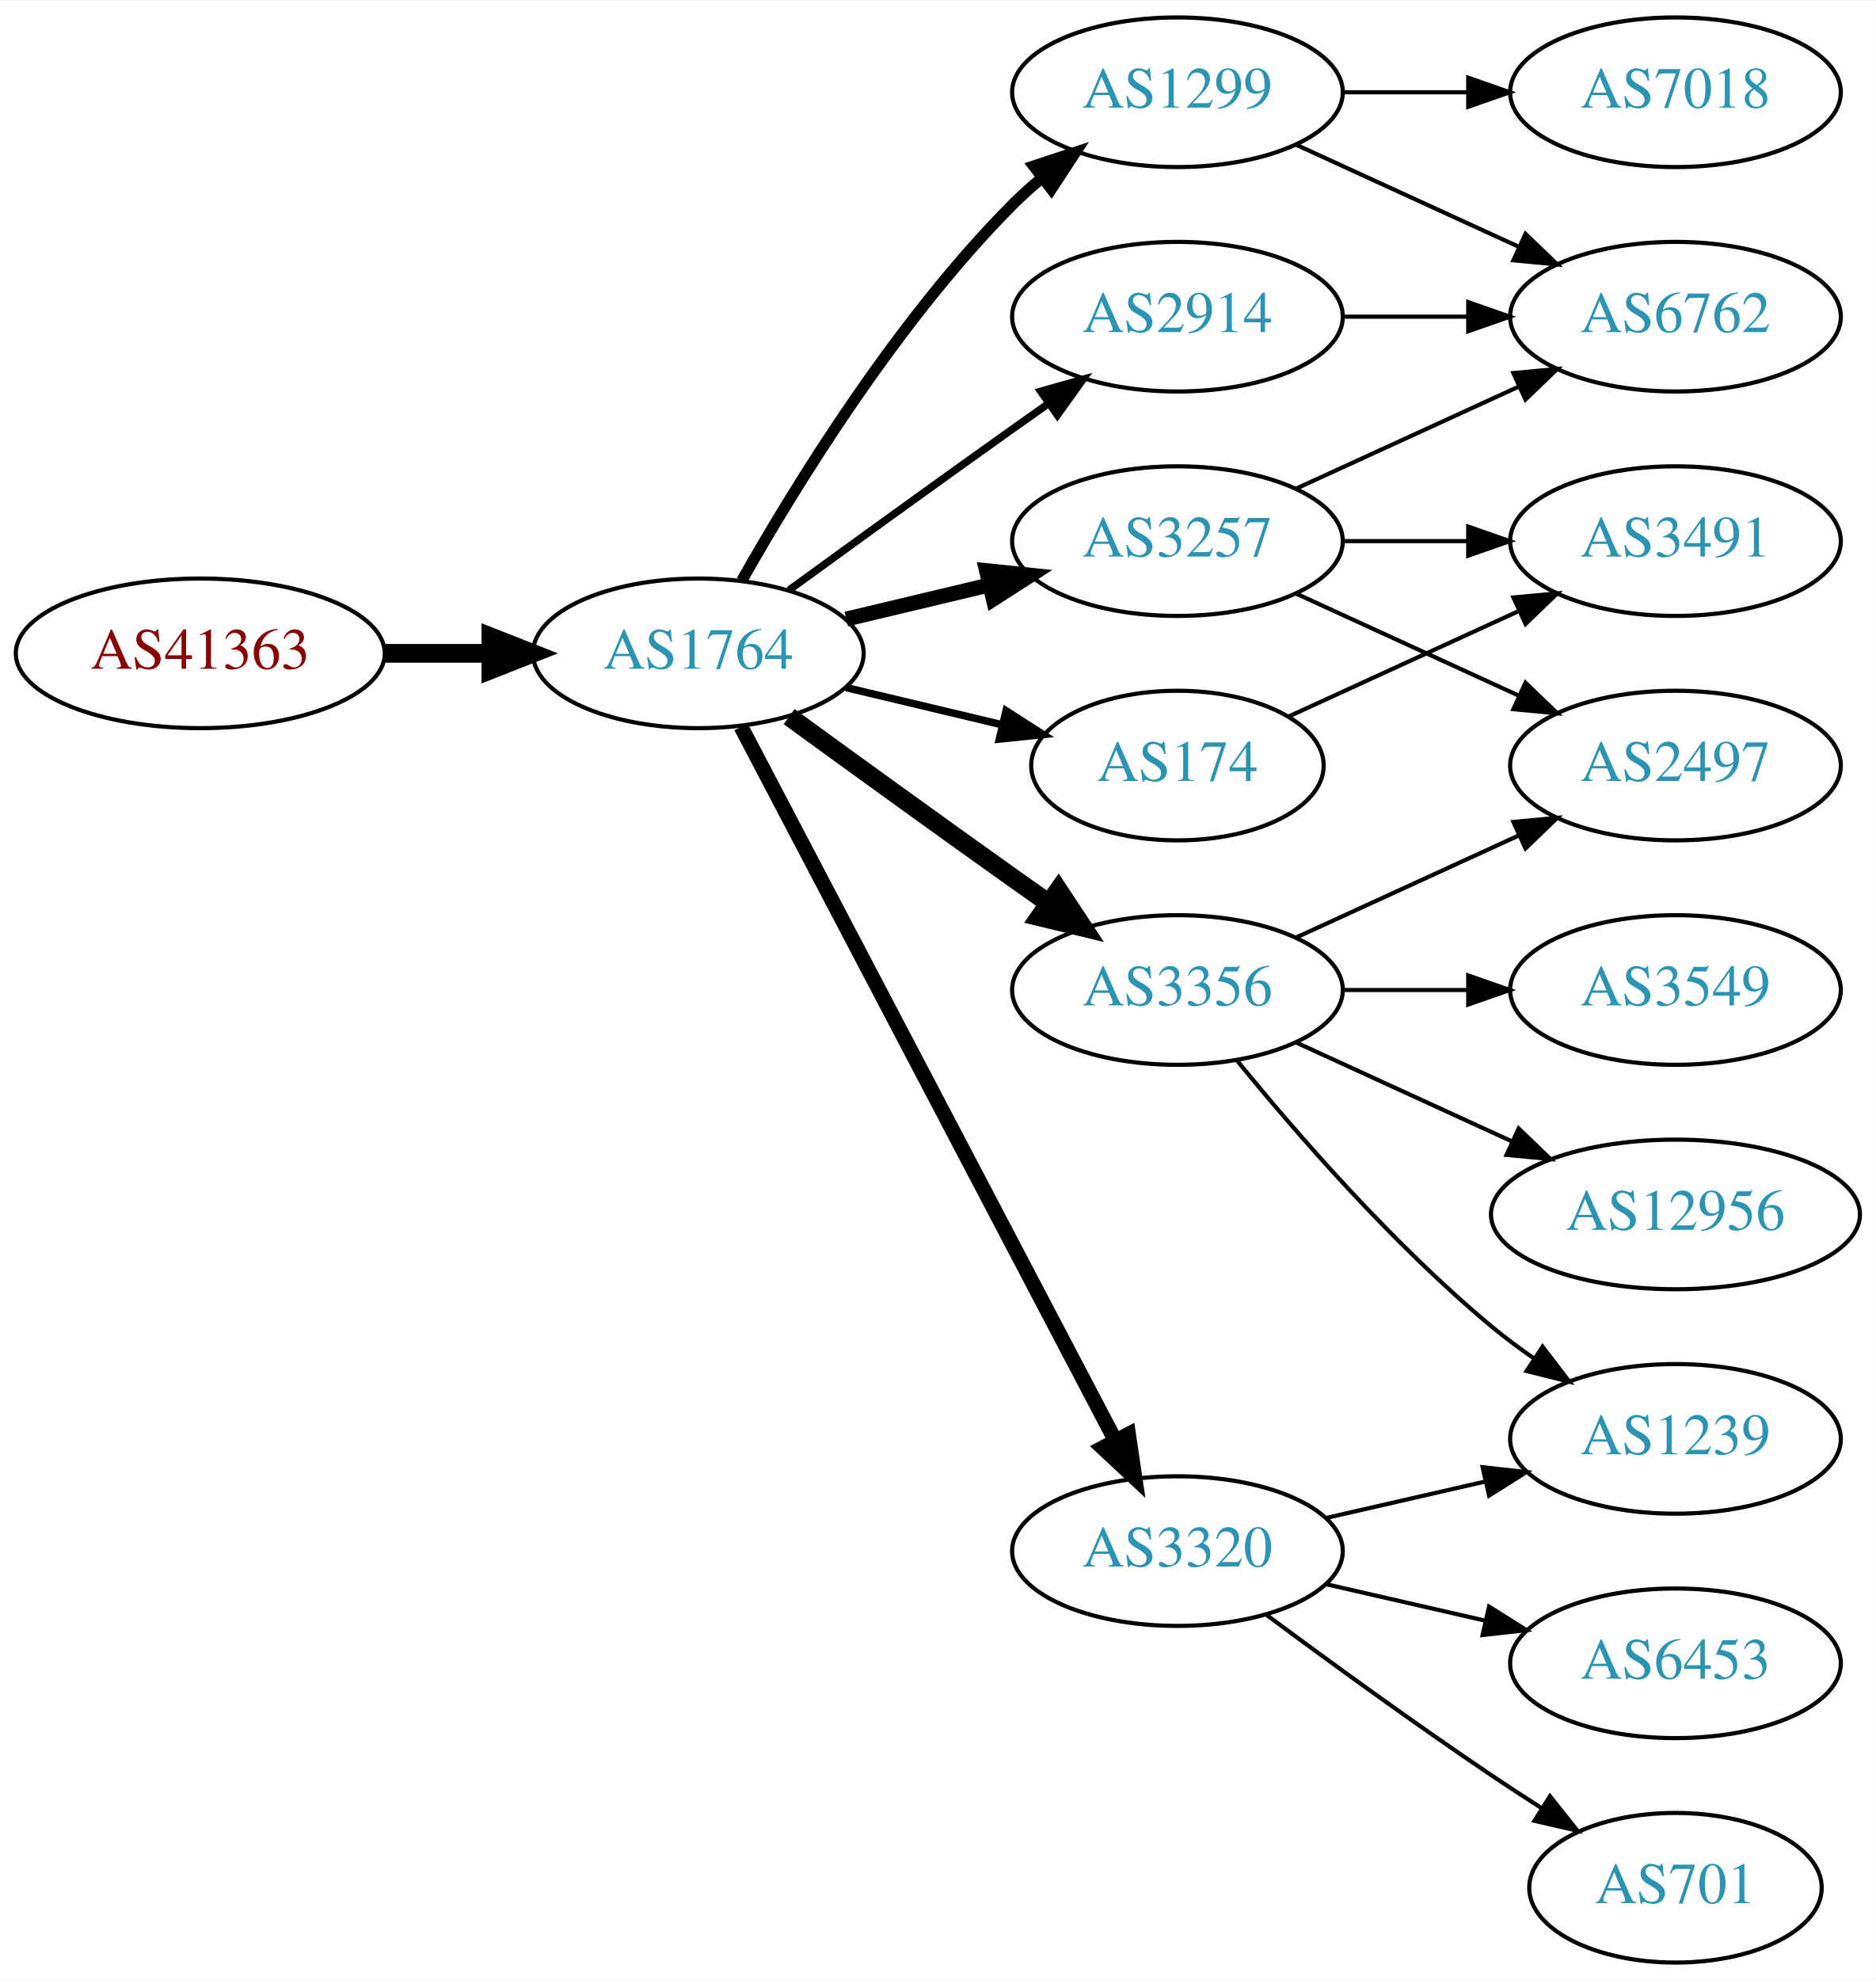
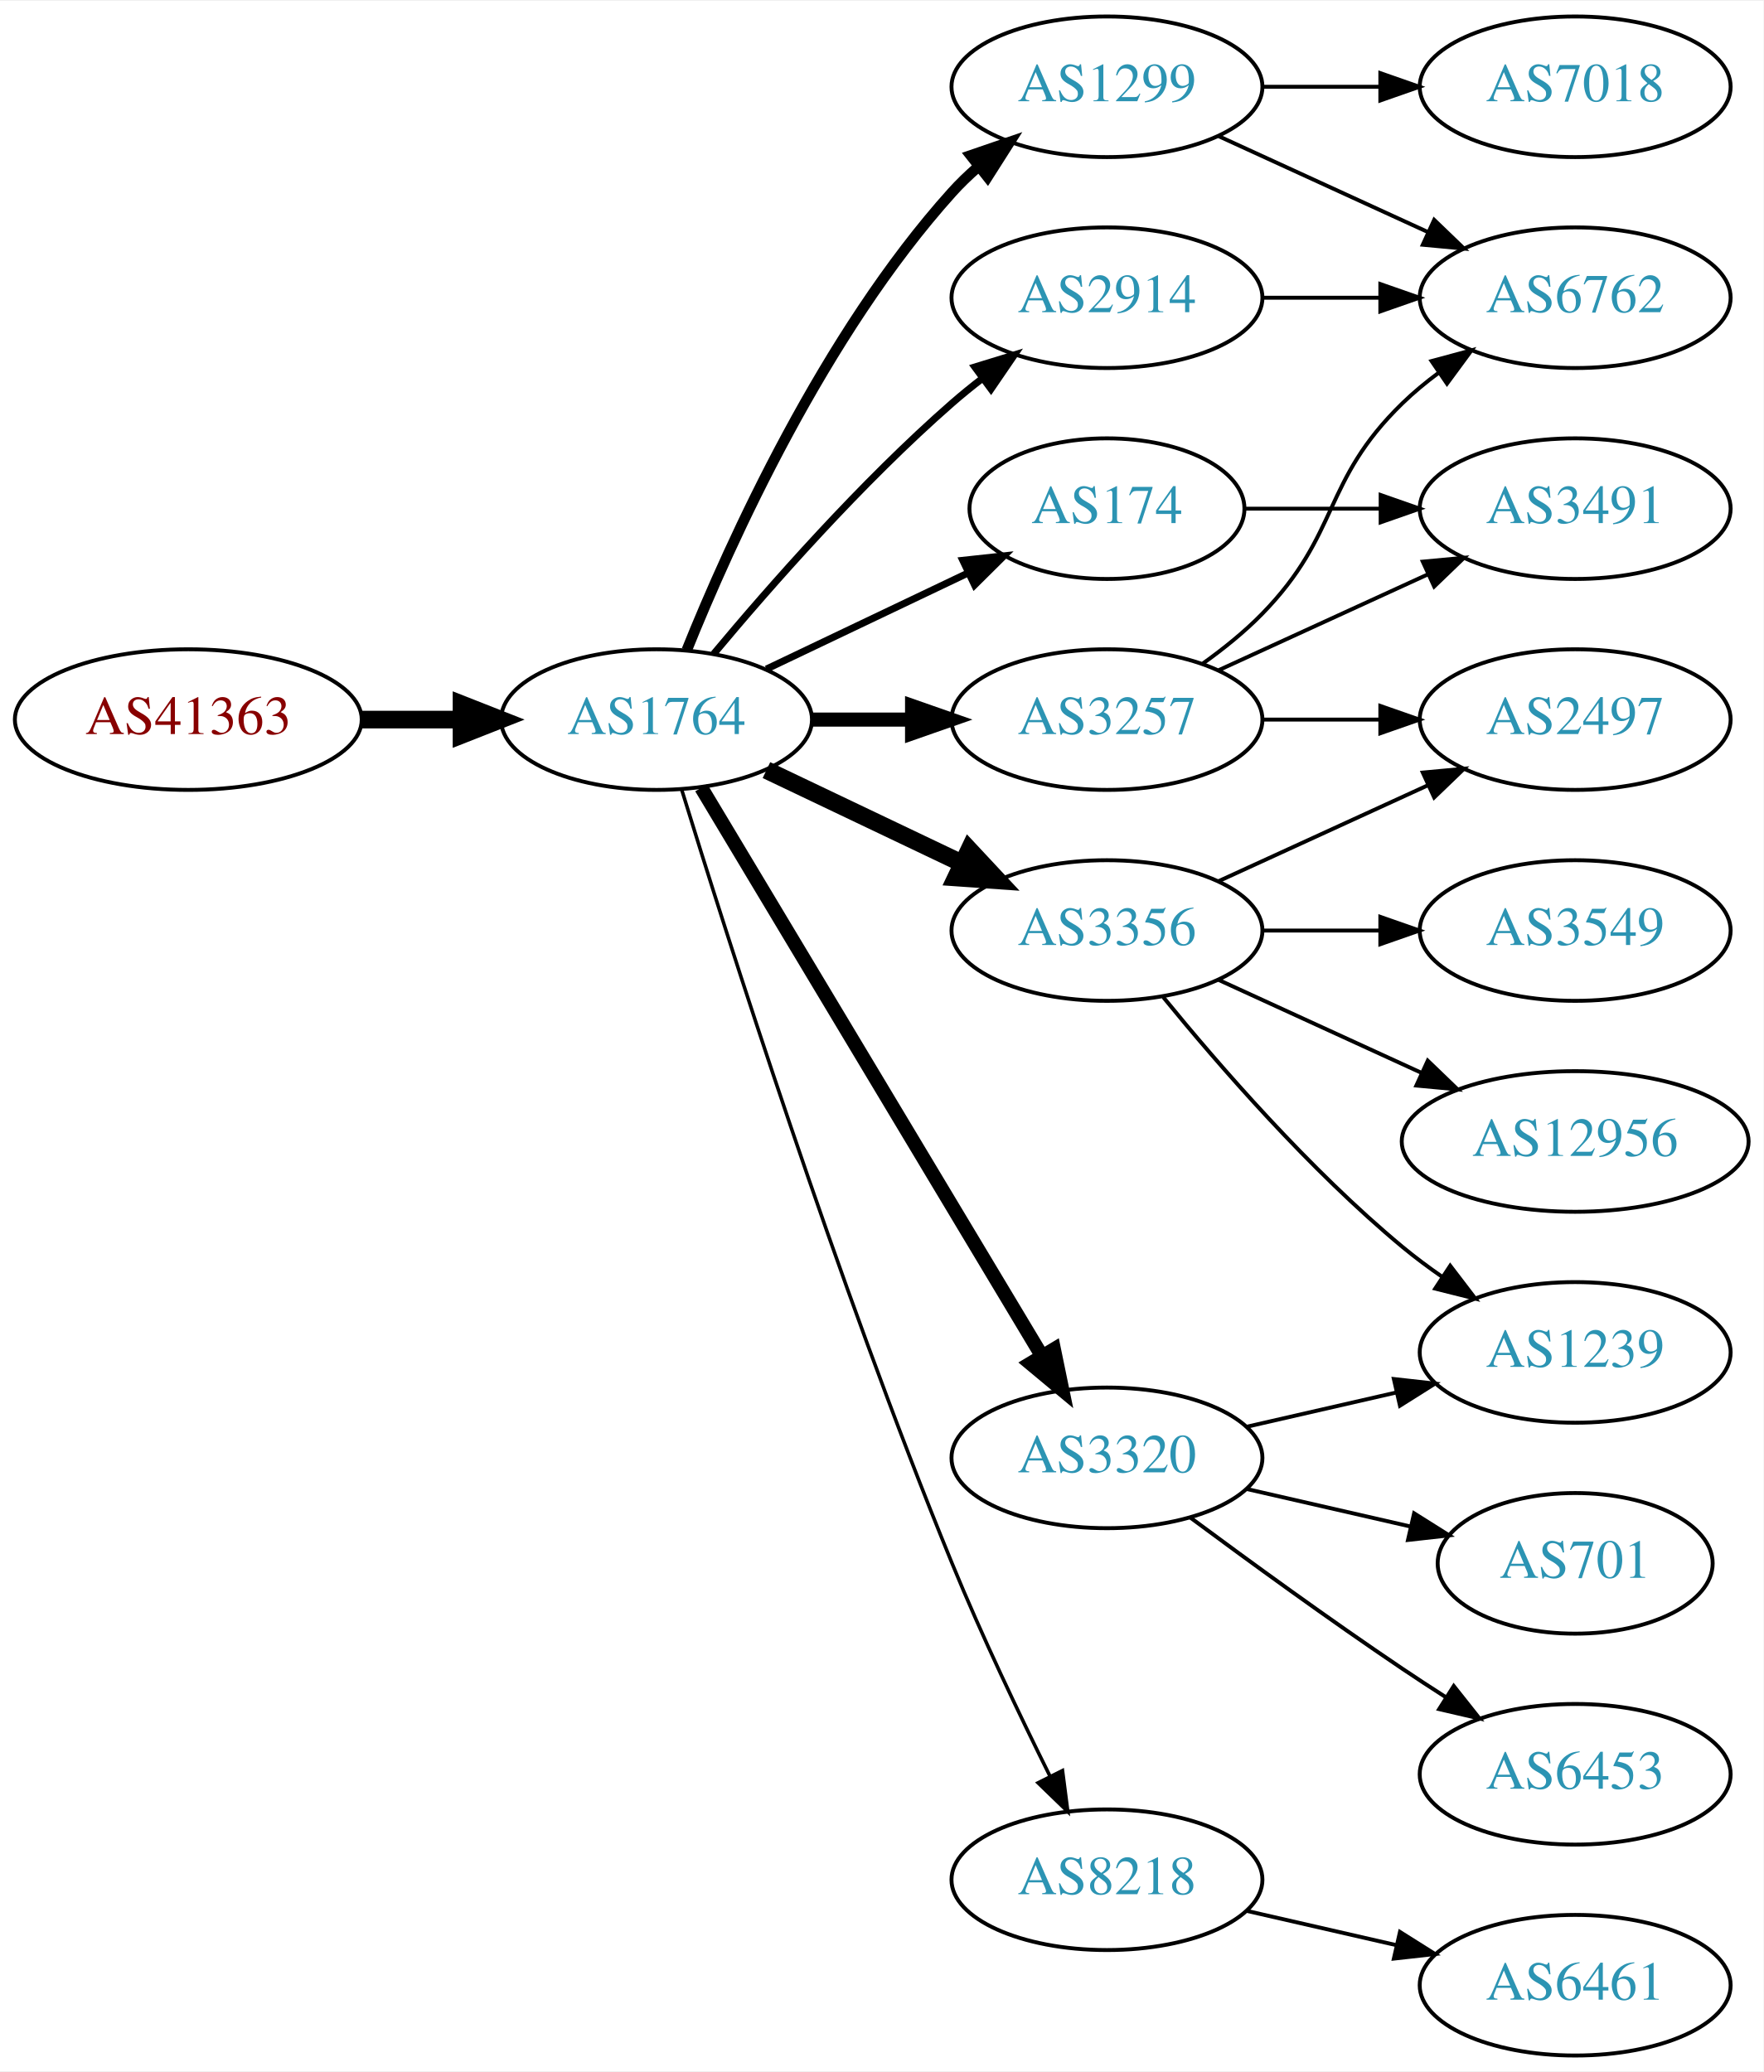
- <svg xmlns="http://www.w3.org/2000/svg" xmlns:xlink="http://www.w3.org/1999/xlink" width="451pt" height="476pt" viewBox="0.00 0.00 451.37 476.00">
-   <g id="graph0" class="graph" transform="scale(1 1) rotate(0) translate(4 472)">
-     <polygon fill="white" stroke="none" points="-4,4 -4,-472 447.37,-472 447.37,4 -4,4" />
+ <svg xmlns="http://www.w3.org/2000/svg" xmlns:xlink="http://www.w3.org/1999/xlink" width="451pt" height="530pt" viewBox="0.00 0.00 451.37 530.00">
+   <g id="graph0" class="graph" transform="scale(1 1) rotate(0) translate(4 526)">
+     <polygon fill="white" stroke="none" points="-4,4 -4,-526 447.37,-526 447.37,4 -4,4" />
    <g id="node1" class="node">
      <g id="a_node1">
        <a xlink:href="/asn/41363" xlink:title="AS41363 ~ DI Gabriele Maria Plutzar [AT]">
-           <ellipse fill="#ffffff" stroke="black" cx="44.196" cy="-315" rx="44.393" ry="18" />
-           <text text-anchor="middle" x="44.196" y="-311.3" font-family="Times,serif" font-size="14.00" fill="#880000">AS41363</text>
+           <ellipse fill="#ffffff" stroke="black" cx="44.196" cy="-342" rx="44.393" ry="18" />
+           <text text-anchor="middle" x="44.196" y="-338.3" font-family="Times,serif" font-size="14.00" fill="#880000">AS41363</text>
        </a>
      </g>
    </g>
    <g id="node2" class="node">
      <g id="a_node2">
        <a xlink:href="/asn/1764" xlink:title="AS1764 ~ NEXTLAYER-AS [AT]">
-           <ellipse fill="#ffffff" stroke="black" cx="164.039" cy="-315" rx="39.794" ry="18" />
-           <text text-anchor="middle" x="164.039" y="-311.3" font-family="Times,serif" font-size="14.00" fill="#2c94b3">AS1764</text>
+           <ellipse fill="#ffffff" stroke="black" cx="164.039" cy="-342" rx="39.794" ry="18" />
+           <text text-anchor="middle" x="164.039" y="-338.3" font-family="Times,serif" font-size="14.00" fill="#2c94b3">AS1764</text>
        </a>
      </g>
    </g>
    <g id="edge1" class="edge">
-       <path fill="none" stroke="black" stroke-width="4.5" d="M88.407,-315C96.72,-315 105.482,-315 113.965,-315" />
-       <polygon fill="black" stroke="black" stroke-width="4.5" points="114.123,-318.938 124.123,-315 114.123,-311.063 114.123,-318.938" />
+       <path fill="none" stroke="black" stroke-width="4.5" d="M88.407,-342C96.72,-342 105.482,-342 113.965,-342" />
+       <polygon fill="black" stroke="black" stroke-width="4.5" points="114.123,-345.938 124.123,-342 114.123,-338.063 114.123,-345.938" />
    </g>
    <g id="node3" class="node">
      <g id="a_node3">
        <a xlink:href="/asn/2914" xlink:title="AS2914 ~ NTT America, Inc. [US]">
-           <ellipse fill="#ffffff" stroke="black" cx="279.332" cy="-396" rx="39.794" ry="18" />
-           <text text-anchor="middle" x="279.332" y="-392.3" font-family="Times,serif" font-size="14.00" fill="#2c94b3">AS2914</text>
+           <ellipse fill="#ffffff" stroke="black" cx="279.332" cy="-450" rx="39.794" ry="18" />
+           <text text-anchor="middle" x="279.332" y="-446.3" font-family="Times,serif" font-size="14.00" fill="#2c94b3">AS2914</text>
        </a>
      </g>
    </g>
    <g id="edge2" class="edge">
-       <path fill="none" stroke="black" stroke-width="1.8" d="M185.887,-330.222C200.821,-341.091 221.435,-356.025 239.685,-369 242.506,-371.005 245.449,-373.085 248.397,-375.159" />
-       <polygon fill="black" stroke="black" stroke-width="1.8" points="246.424,-378.05 256.621,-380.926 250.443,-372.319 246.424,-378.05" />
+       <path fill="none" stroke="black" stroke-width="1.8" d="M178.669,-358.817C192.951,-375.929 216.498,-402.745 239.685,-423 242.151,-425.154 244.789,-427.294 247.487,-429.372" />
+       <polygon fill="black" stroke="black" stroke-width="1.8" points="245.512,-432.264 255.641,-435.37 249.66,-426.625 245.512,-432.264" />
    </g>
    <g id="node4" class="node">
      <g id="a_node4">
-         <a xlink:href="/asn/174" xlink:title="AS174 ~ Cogent Communications [US]">
-           <ellipse fill="#ffffff" stroke="black" cx="279.332" cy="-288" rx="35.194" ry="18" />
-           <text text-anchor="middle" x="279.332" y="-284.3" font-family="Times,serif" font-size="14.00" fill="#2c94b3">AS174</text>
+         <a xlink:href="/asn/3356" xlink:title="AS3356 ~ Level 3 Parent, LLC [US]">
+           <ellipse fill="#ffffff" stroke="black" cx="279.332" cy="-288" rx="39.794" ry="18" />
+           <text text-anchor="middle" x="279.332" y="-284.3" font-family="Times,serif" font-size="14.00" fill="#2c94b3">AS3356</text>
        </a>
      </g>
    </g>
    <g id="edge3" class="edge">
-       <path fill="none" stroke="black" stroke-width="1.8" d="M199.646,-306.752C211.44,-303.942 224.745,-300.771 237.013,-297.847" />
-       <polygon fill="black" stroke="black" stroke-width="1.8" points="238.101,-301.186 247.018,-295.463 236.479,-294.376 238.101,-301.186" />
+       <path fill="none" stroke="black" stroke-width="4.5" d="M192.175,-329.066C207.169,-321.919 225.99,-312.948 242.213,-305.215" />
+       <polygon fill="black" stroke="black" stroke-width="4.5" points="244.084,-308.686 251.417,-300.829 240.695,-301.577 244.084,-308.686" />
    </g>
    <g id="node5" class="node">
      <g id="a_node5">
        <a xlink:href="/asn/3257" xlink:title="AS3257 ~ GTT [DE]">
          <ellipse fill="#ffffff" stroke="black" cx="279.332" cy="-342" rx="39.794" ry="18" />
          <text text-anchor="middle" x="279.332" y="-338.3" font-family="Times,serif" font-size="14.00" fill="#2c94b3">AS3257</text>
        </a>
      </g>
    </g>
    <g id="edge4" class="edge">
-       <path fill="none" stroke="black" stroke-width="3.6" d="M199.646,-323.248C210.517,-325.838 222.671,-328.735 234.114,-331.462" />
-       <polygon fill="black" stroke="black" stroke-width="3.6" points="233.397,-334.889 243.936,-333.803 235.02,-328.08 233.397,-334.889" />
+       <path fill="none" stroke="black" stroke-width="3.6" d="M203.711,-342C211.914,-342 220.678,-342 229.21,-342" />
+       <polygon fill="black" stroke="black" stroke-width="3.6" points="229.449,-345.5 239.449,-342 229.449,-338.5 229.449,-345.5" />
    </g>
    <g id="node6" class="node">
      <g id="a_node6">
-         <a xlink:href="/asn/3356" xlink:title="AS3356 ~ Level 3 Parent, LLC [US]">
-           <ellipse fill="#ffffff" stroke="black" cx="279.332" cy="-234" rx="39.794" ry="18" />
-           <text text-anchor="middle" x="279.332" y="-230.3" font-family="Times,serif" font-size="14.00" fill="#2c94b3">AS3356</text>
+         <a xlink:href="/asn/3320" xlink:title="AS3320 ~ DTAG [DE]">
+           <ellipse fill="#ffffff" stroke="black" cx="279.332" cy="-153" rx="39.794" ry="18" />
+           <text text-anchor="middle" x="279.332" y="-149.3" font-family="Times,serif" font-size="14.00" fill="#2c94b3">AS3320</text>
        </a>
      </g>
    </g>
    <g id="edge5" class="edge">
-       <path fill="none" stroke="black" stroke-width="4.5" d="M185.887,-299.778C200.821,-288.909 221.435,-273.975 239.685,-261 242.506,-258.995 245.449,-256.915 248.397,-254.841" />
-       <polygon fill="black" stroke="black" stroke-width="4.5" points="250.694,-258.039 256.621,-249.074 246.173,-251.591 250.694,-258.039" />
+       <path fill="none" stroke="black" stroke-width="3.6" d="M175.494,-324.558C195.475,-291.225 239.18,-218.314 262.666,-179.134" />
+       <polygon fill="black" stroke="black" stroke-width="3.6" points="265.762,-180.776 267.902,-170.4 259.758,-177.177 265.762,-180.776" />
    </g>
    <g id="node7" class="node">
      <g id="a_node7">
        <a xlink:href="/asn/1299" xlink:title="AS1299 ~ Telia Carrier [EU]">
-           <ellipse fill="#ffffff" stroke="black" cx="279.332" cy="-450" rx="39.794" ry="18" />
-           <text text-anchor="middle" x="279.332" y="-446.3" font-family="Times,serif" font-size="14.00" fill="#2c94b3">AS1299</text>
+           <ellipse fill="#ffffff" stroke="black" cx="279.332" cy="-504" rx="39.794" ry="18" />
+           <text text-anchor="middle" x="279.332" y="-500.3" font-family="Times,serif" font-size="14.00" fill="#2c94b3">AS1299</text>
        </a>
      </g>
    </g>
    <g id="edge6" class="edge">
-       <path fill="none" stroke="black" stroke-width="2.7" d="M174.498,-332.49C187.28,-355.096 211.712,-394.886 239.685,-423 241.796,-425.121 244.092,-427.188 246.477,-429.171" />
-       <polygon fill="black" stroke="black" stroke-width="2.7" points="244.73,-432.242 254.793,-435.556 248.993,-426.69 244.73,-432.242" />
+       <path fill="none" stroke="black" stroke-width="2.7" d="M171.786,-359.787C182.837,-387.243 206.891,-440.578 239.685,-477 241.688,-479.224 243.906,-481.363 246.239,-483.397" />
+       <polygon fill="black" stroke="black" stroke-width="2.7" points="244.437,-486.433 254.458,-489.873 248.769,-480.935 244.437,-486.433" />
    </g>
    <g id="node8" class="node">
      <g id="a_node8">
-         <a xlink:href="/asn/3320" xlink:title="AS3320 ~ DTAG [DE]">
-           <ellipse fill="#ffffff" stroke="black" cx="279.332" cy="-99" rx="39.794" ry="18" />
-           <text text-anchor="middle" x="279.332" y="-95.3" font-family="Times,serif" font-size="14.00" fill="#2c94b3">AS3320</text>
+         <a xlink:href="/asn/174" xlink:title="AS174 ~ Cogent Communications [US]">
+           <ellipse fill="#ffffff" stroke="black" cx="279.332" cy="-396" rx="35.194" ry="18" />
+           <text text-anchor="middle" x="279.332" y="-392.3" font-family="Times,serif" font-size="14.00" fill="#2c94b3">AS174</text>
        </a>
      </g>
    </g>
    <g id="edge7" class="edge">
-       <path fill="none" stroke="black" stroke-width="3.6" d="M174.31,-297.324C194.151,-259.495 240.829,-170.501 264.316,-125.722" />
-       <polygon fill="black" stroke="black" stroke-width="3.6" points="267.546,-127.099 269.091,-116.617 261.347,-123.848 267.546,-127.099" />
+       <path fill="none" stroke="black" stroke-width="1.8" d="M192.175,-354.934C207.607,-362.29 227.092,-371.577 243.628,-379.459" />
+       <polygon fill="black" stroke="black" stroke-width="1.8" points="242.436,-382.768 252.969,-383.911 245.448,-376.449 242.436,-382.768" />
+     </g>
+     <g id="node9" class="node">
+       <g id="a_node9">
+         <a xlink:href="/asn/8218" xlink:title="AS8218 ~ legacy Neotelecoms [FR]">
+           <ellipse fill="#ffffff" stroke="black" cx="279.332" cy="-45" rx="39.794" ry="18" />
+           <text text-anchor="middle" x="279.332" y="-41.3" font-family="Times,serif" font-size="14.00" fill="#2c94b3">AS8218</text>
+         </a>
+       </g>
+     </g>
+     <g id="edge8" class="edge">
+       <path fill="none" stroke="black" stroke-width="0.9" d="M170.47,-324.11C181.962,-286.796 210.12,-198.14 239.685,-126 247.269,-107.494 256.964,-87.182 264.746,-71.528" />
+       <polygon fill="black" stroke="black" stroke-width="0.9" points="267.95,-72.948 269.308,-62.44 261.694,-69.807 267.95,-72.948" />
+     </g>
+     <g id="node17" class="node">
+       <g id="a_node17">
+         <a xlink:href="/asn/6762" xlink:title="AS6762 ~ TELECOM ITALIA SPARKLE S.p.A. [IT]">
+           <ellipse fill="#ffffff" stroke="black" cx="399.174" cy="-450" rx="39.794" ry="18" />
+           <text text-anchor="middle" x="399.174" y="-446.3" font-family="Times,serif" font-size="14.00" fill="#2c94b3">AS6762</text>
+         </a>
+       </g>
+     </g>
+     <g id="edge19" class="edge">
+       <path fill="none" stroke="black" d="M319.244,-450C328.798,-450 339.147,-450 349.11,-450" />
+       <polygon fill="black" stroke="black" points="349.302,-453.5 359.302,-450 349.302,-446.5 349.302,-453.5" />
+     </g>
+     <g id="node10" class="node">
+       <g id="a_node10">
+         <a xlink:href="/asn/3549" xlink:title="AS3549 ~ Level 3 Parent, LLC [US]">
+           <ellipse fill="#ffffff" stroke="black" cx="399.174" cy="-288" rx="39.794" ry="18" />
+           <text text-anchor="middle" x="399.174" y="-284.3" font-family="Times,serif" font-size="14.00" fill="#2c94b3">AS3549</text>
+         </a>
+       </g>
+     </g>
+     <g id="edge9" class="edge">
+       <path fill="none" stroke="black" d="M319.244,-288C328.798,-288 339.147,-288 349.11,-288" />
+       <polygon fill="black" stroke="black" points="349.302,-291.5 359.302,-288 349.302,-284.5 349.302,-291.5" />
    </g>
    <g id="node11" class="node">
      <g id="a_node11">
-         <a xlink:href="/asn/6762" xlink:title="AS6762 ~ TELECOM ITALIA SPARKLE S.p.A. [IT]">
-           <ellipse fill="#ffffff" stroke="black" cx="399.174" cy="-396" rx="39.794" ry="18" />
-           <text text-anchor="middle" x="399.174" y="-392.3" font-family="Times,serif" font-size="14.00" fill="#2c94b3">AS6762</text>
-         </a>
-       </g>
-     </g>
-     <g id="edge21" class="edge">
-       <path fill="none" stroke="black" d="M319.244,-396C328.798,-396 339.147,-396 349.11,-396" />
-       <polygon fill="black" stroke="black" points="349.302,-399.5 359.302,-396 349.302,-392.5 349.302,-399.5" />
-     </g>
-     <g id="node9" class="node">
-       <g id="a_node9">
-         <a xlink:href="/asn/3491" xlink:title="AS3491 ~ PCCW Global, Inc. [US]">
+         <a xlink:href="/asn/1239" xlink:title="AS1239 ~ Sprint [US]">
+           <ellipse fill="#ffffff" stroke="black" cx="399.174" cy="-180" rx="39.794" ry="18" />
+           <text text-anchor="middle" x="399.174" y="-176.3" font-family="Times,serif" font-size="14.00" fill="#2c94b3">AS1239</text>
+         </a>
+       </g>
+     </g>
+     <g id="edge10" class="edge">
+       <path fill="none" stroke="black" d="M293.751,-270.935C307.865,-253.625 331.28,-226.655 354.978,-207 358.194,-204.332 361.695,-201.73 365.265,-199.259" />
+       <polygon fill="black" stroke="black" points="367.189,-202.183 373.622,-193.764 363.343,-196.334 367.189,-202.183" />
+     </g>
+     <g id="node12" class="node">
+       <g id="a_node12">
+         <a xlink:href="/asn/2497" xlink:title="AS2497 ~ Internet Initiative Japan Inc. [JP]">
          <ellipse fill="#ffffff" stroke="black" cx="399.174" cy="-342" rx="39.794" ry="18" />
-           <text text-anchor="middle" x="399.174" y="-338.3" font-family="Times,serif" font-size="14.00" fill="#2c94b3">AS3491</text>
-         </a>
-       </g>
-     </g>
-     <g id="edge8" class="edge">
-       <path fill="none" stroke="black" d="M306.193,-299.851C322.313,-307.238 343.316,-316.862 361.181,-325.048" />
-       <polygon fill="black" stroke="black" points="360.183,-328.441 370.732,-329.425 363.099,-322.077 360.183,-328.441" />
-     </g>
-     <g id="edge9" class="edge">
+           <text text-anchor="middle" x="399.174" y="-338.3" font-family="Times,serif" font-size="14.00" fill="#2c94b3">AS2497</text>
+         </a>
+       </g>
+     </g>
+     <g id="edge11" class="edge">
+       <path fill="none" stroke="black" d="M307.96,-300.661C323.917,-307.973 344.188,-317.261 361.471,-325.181" />
+       <polygon fill="black" stroke="black" points="360.169,-328.435 370.718,-329.419 363.085,-322.071 360.169,-328.435" />
+     </g>
+     <g id="node13" class="node">
+       <g id="a_node13">
+         <a xlink:href="/asn/12956" xlink:title="AS12956 ~ TELXIUS [ES]">
+           <ellipse fill="#ffffff" stroke="black" cx="399.174" cy="-234" rx="44.393" ry="18" />
+           <text text-anchor="middle" x="399.174" y="-230.3" font-family="Times,serif" font-size="14.00" fill="#2c94b3">AS12956</text>
+         </a>
+       </g>
+     </g>
+     <g id="edge12" class="edge">
+       <path fill="none" stroke="black" d="M307.96,-275.339C323.458,-268.238 343.025,-259.272 359.971,-251.506" />
+       <polygon fill="black" stroke="black" points="361.441,-254.683 369.074,-247.335 358.525,-248.319 361.441,-254.683" />
+     </g>
+     <g id="edge16" class="edge">
      <path fill="none" stroke="black" d="M319.244,-342C328.798,-342 339.147,-342 349.11,-342" />
      <polygon fill="black" stroke="black" points="349.302,-345.5 359.302,-342 349.302,-338.5 349.302,-345.5" />
    </g>
-     <g id="node10" class="node">
-       <g id="a_node10">
-         <a xlink:href="/asn/2497" xlink:title="AS2497 ~ Internet Initiative Japan Inc. [JP]">
-           <ellipse fill="#ffffff" stroke="black" cx="399.174" cy="-288" rx="39.794" ry="18" />
-           <text text-anchor="middle" x="399.174" y="-284.3" font-family="Times,serif" font-size="14.00" fill="#2c94b3">AS2497</text>
-         </a>
-       </g>
-     </g>
-     <g id="edge10" class="edge">
-       <path fill="none" stroke="black" d="M307.96,-329.339C323.917,-322.027 344.188,-312.739 361.471,-304.819" />
-       <polygon fill="black" stroke="black" points="363.085,-307.929 370.718,-300.581 360.169,-301.565 363.085,-307.929" />
-     </g>
-     <g id="edge11" class="edge">
+     <g id="node16" class="node">
+       <g id="a_node16">
+         <a xlink:href="/asn/3491" xlink:title="AS3491 ~ PCCW Global, Inc. [US]">
+           <ellipse fill="#ffffff" stroke="black" cx="399.174" cy="-396" rx="39.794" ry="18" />
+           <text text-anchor="middle" x="399.174" y="-392.3" font-family="Times,serif" font-size="14.00" fill="#2c94b3">AS3491</text>
+         </a>
+       </g>
+     </g>
+     <g id="edge17" class="edge">
      <path fill="none" stroke="black" d="M307.96,-354.661C323.917,-361.973 344.188,-371.261 361.471,-379.181" />
      <polygon fill="black" stroke="black" points="360.169,-382.435 370.718,-383.419 363.085,-376.071 360.169,-382.435" />
    </g>
+     <g id="edge18" class="edge">
+       <path fill="none" stroke="black" d="M303.926,-356.389C309.182,-360.148 314.513,-364.437 318.978,-369 339.151,-389.617 334.285,-402.906 354.978,-423 357.823,-425.763 360.997,-428.386 364.297,-430.834" />
+       <polygon fill="black" stroke="black" points="362.414,-433.786 372.645,-436.538 366.363,-428.006 362.414,-433.786" />
+     </g>
    <g id="edge14" class="edge">
-       <path fill="none" stroke="black" d="M307.96,-246.661C323.917,-253.973 344.188,-263.261 361.471,-271.181" />
-       <polygon fill="black" stroke="black" points="360.169,-274.435 370.718,-275.419 363.085,-268.071 360.169,-274.435" />
-     </g>
-     <g id="node12" class="node">
-       <g id="a_node12">
-         <a xlink:href="/asn/12956" xlink:title="AS12956 ~ TELXIUS [ES]">
-           <ellipse fill="#ffffff" stroke="black" cx="399.174" cy="-180" rx="44.393" ry="18" />
-           <text text-anchor="middle" x="399.174" y="-176.3" font-family="Times,serif" font-size="14.00" fill="#2c94b3">AS12956</text>
-         </a>
-       </g>
-     </g>
-     <g id="edge12" class="edge">
-       <path fill="none" stroke="black" d="M307.96,-221.339C323.458,-214.238 343.025,-205.272 359.971,-197.506" />
-       <polygon fill="black" stroke="black" points="361.441,-200.683 369.074,-193.335 358.525,-194.319 361.441,-200.683" />
-     </g>
-     <g id="node13" class="node">
-       <g id="a_node13">
-         <a xlink:href="/asn/1239" xlink:title="AS1239 ~ Sprint [US]">
-           <ellipse fill="#ffffff" stroke="black" cx="399.174" cy="-126" rx="39.794" ry="18" />
-           <text text-anchor="middle" x="399.174" y="-122.3" font-family="Times,serif" font-size="14.00" fill="#2c94b3">AS1239</text>
-         </a>
-       </g>
-     </g>
-     <g id="edge13" class="edge">
-       <path fill="none" stroke="black" d="M293.751,-216.935C307.865,-199.625 331.28,-172.655 354.978,-153 358.194,-150.332 361.695,-147.73 365.265,-145.259" />
-       <polygon fill="black" stroke="black" points="367.189,-148.183 373.622,-139.764 363.343,-142.334 367.189,-148.183" />
+       <path fill="none" stroke="black" d="M315.051,-160.955C327.051,-163.704 340.672,-166.825 353.364,-169.733" />
+       <polygon fill="black" stroke="black" points="352.767,-173.187 363.296,-172.009 354.33,-166.364 352.767,-173.187" />
    </g>
    <g id="node14" class="node">
      <g id="a_node14">
-         <a xlink:href="/asn/3549" xlink:title="AS3549 ~ Level 3 Parent, LLC [US]">
-           <ellipse fill="#ffffff" stroke="black" cx="399.174" cy="-234" rx="39.794" ry="18" />
-           <text text-anchor="middle" x="399.174" y="-230.3" font-family="Times,serif" font-size="14.00" fill="#2c94b3">AS3549</text>
-         </a>
-       </g>
-     </g>
-     <g id="edge15" class="edge">
-       <path fill="none" stroke="black" d="M319.244,-234C328.798,-234 339.147,-234 349.11,-234" />
-       <polygon fill="black" stroke="black" points="349.302,-237.5 359.302,-234 349.302,-230.5 349.302,-237.5" />
-     </g>
-     <g id="edge16" class="edge">
-       <path fill="none" stroke="black" d="M307.96,-437.339C323.917,-430.027 344.188,-420.739 361.471,-412.819" />
-       <polygon fill="black" stroke="black" points="363.085,-415.929 370.718,-408.581 360.169,-409.565 363.085,-415.929" />
+         <a xlink:href="/asn/701" xlink:title="AS701 ~ UUNET [US]">
+           <ellipse fill="#ffffff" stroke="black" cx="399.174" cy="-126" rx="35.194" ry="18" />
+           <text text-anchor="middle" x="399.174" y="-122.3" font-family="Times,serif" font-size="14.00" fill="#2c94b3">AS701</text>
+         </a>
+       </g>
+     </g>
+     <g id="edge13" class="edge">
+       <path fill="none" stroke="black" d="M315.051,-145.045C328.143,-142.045 343.166,-138.604 356.806,-135.478" />
+       <polygon fill="black" stroke="black" points="357.948,-138.807 366.914,-133.162 356.384,-131.984 357.948,-138.807" />
    </g>
    <g id="node15" class="node">
      <g id="a_node15">
-         <a xlink:href="/asn/7018" xlink:title="AS7018 ~ AT&amp;T Services, Inc. [US]">
-           <ellipse fill="#ffffff" stroke="black" cx="399.174" cy="-450" rx="39.794" ry="18" />
-           <text text-anchor="middle" x="399.174" y="-446.3" font-family="Times,serif" font-size="14.00" fill="#2c94b3">AS7018</text>
-         </a>
-       </g>
-     </g>
-     <g id="edge17" class="edge">
-       <path fill="none" stroke="black" d="M319.244,-450C328.798,-450 339.147,-450 349.11,-450" />
-       <polygon fill="black" stroke="black" points="349.302,-453.5 359.302,-450 349.302,-446.5 349.302,-453.5" />
-     </g>
-     <g id="edge20" class="edge">
-       <path fill="none" stroke="black" d="M315.051,-106.955C327.051,-109.704 340.672,-112.825 353.364,-115.733" />
-       <polygon fill="black" stroke="black" points="352.767,-119.187 363.296,-118.009 354.33,-112.364 352.767,-119.187" />
-     </g>
-     <g id="node16" class="node">
-       <g id="a_node16">
-         <a xlink:href="/asn/701" xlink:title="AS701 ~ UUNET [US]">
-           <ellipse fill="#ffffff" stroke="black" cx="399.174" cy="-18" rx="35.194" ry="18" />
-           <text text-anchor="middle" x="399.174" y="-14.3" font-family="Times,serif" font-size="14.00" fill="#2c94b3">AS701</text>
-         </a>
-       </g>
-     </g>
-     <g id="edge18" class="edge">
-       <path fill="none" stroke="black" d="M300.662,-83.723C315.524,-72.696 336.269,-57.593 354.978,-45 358.795,-42.431 362.845,-39.79 366.876,-37.214" />
-       <polygon fill="black" stroke="black" points="368.98,-40.025 375.57,-31.729 365.245,-34.105 368.98,-40.025" />
-     </g>
-     <g id="node17" class="node">
-       <g id="a_node17">
        <a xlink:href="/asn/6453" xlink:title="AS6453 ~ TATA COMMUNICATIONS (AMERICA) INC [US]">
          <ellipse fill="#ffffff" stroke="black" cx="399.174" cy="-72" rx="39.794" ry="18" />
          <text text-anchor="middle" x="399.174" y="-68.3" font-family="Times,serif" font-size="14.00" fill="#2c94b3">AS6453</text>
        </a>
      </g>
    </g>
-     <g id="edge19" class="edge">
-       <path fill="none" stroke="black" d="M315.051,-91.045C327.051,-88.296 340.672,-85.175 353.364,-82.267" />
-       <polygon fill="black" stroke="black" points="354.33,-85.636 363.296,-79.991 352.767,-78.813 354.33,-85.636" />
+     <g id="edge15" class="edge">
+       <path fill="none" stroke="black" d="M300.662,-137.723C315.524,-126.696 336.269,-111.593 354.978,-99 358.527,-96.611 362.277,-94.161 366.026,-91.758" />
+       <polygon fill="black" stroke="black" points="368.094,-94.591 374.674,-86.288 364.352,-88.675 368.094,-94.591" />
+     </g>
+     <g id="edge20" class="edge">
+       <path fill="none" stroke="black" d="M307.96,-491.339C323.917,-484.027 344.188,-474.739 361.471,-466.819" />
+       <polygon fill="black" stroke="black" points="363.085,-469.929 370.718,-462.581 360.169,-463.565 363.085,-469.929" />
+     </g>
+     <g id="node18" class="node">
+       <g id="a_node18">
+         <a xlink:href="/asn/7018" xlink:title="AS7018 ~ AT&amp;T Services, Inc. [US]">
+           <ellipse fill="#ffffff" stroke="black" cx="399.174" cy="-504" rx="39.794" ry="18" />
+           <text text-anchor="middle" x="399.174" y="-500.3" font-family="Times,serif" font-size="14.00" fill="#2c94b3">AS7018</text>
+         </a>
+       </g>
+     </g>
+     <g id="edge21" class="edge">
+       <path fill="none" stroke="black" d="M319.244,-504C328.798,-504 339.147,-504 349.11,-504" />
+       <polygon fill="black" stroke="black" points="349.302,-507.5 359.302,-504 349.302,-500.5 349.302,-507.5" />
+     </g>
+     <g id="edge22" class="edge">
+       <path fill="none" stroke="black" d="M314.733,-396C325.557,-396 337.725,-396 349.352,-396" />
+       <polygon fill="black" stroke="black" points="349.383,-399.5 359.383,-396 349.383,-392.5 349.383,-399.5" />
+     </g>
+     <g id="node19" class="node">
+       <g id="a_node19">
+         <a xlink:href="/asn/6461" xlink:title="AS6461 ~ Zayo Bandwidth [US]">
+           <ellipse fill="#ffffff" stroke="black" cx="399.174" cy="-18" rx="39.794" ry="18" />
+           <text text-anchor="middle" x="399.174" y="-14.3" font-family="Times,serif" font-size="14.00" fill="#2c94b3">AS6461</text>
+         </a>
+       </g>
+     </g>
+     <g id="edge23" class="edge">
+       <path fill="none" stroke="black" d="M315.051,-37.045C327.051,-34.296 340.672,-31.175 353.364,-28.267" />
+       <polygon fill="black" stroke="black" points="354.33,-31.636 363.296,-25.991 352.767,-24.813 354.33,-31.636" />
    </g>
  </g>
</svg>
